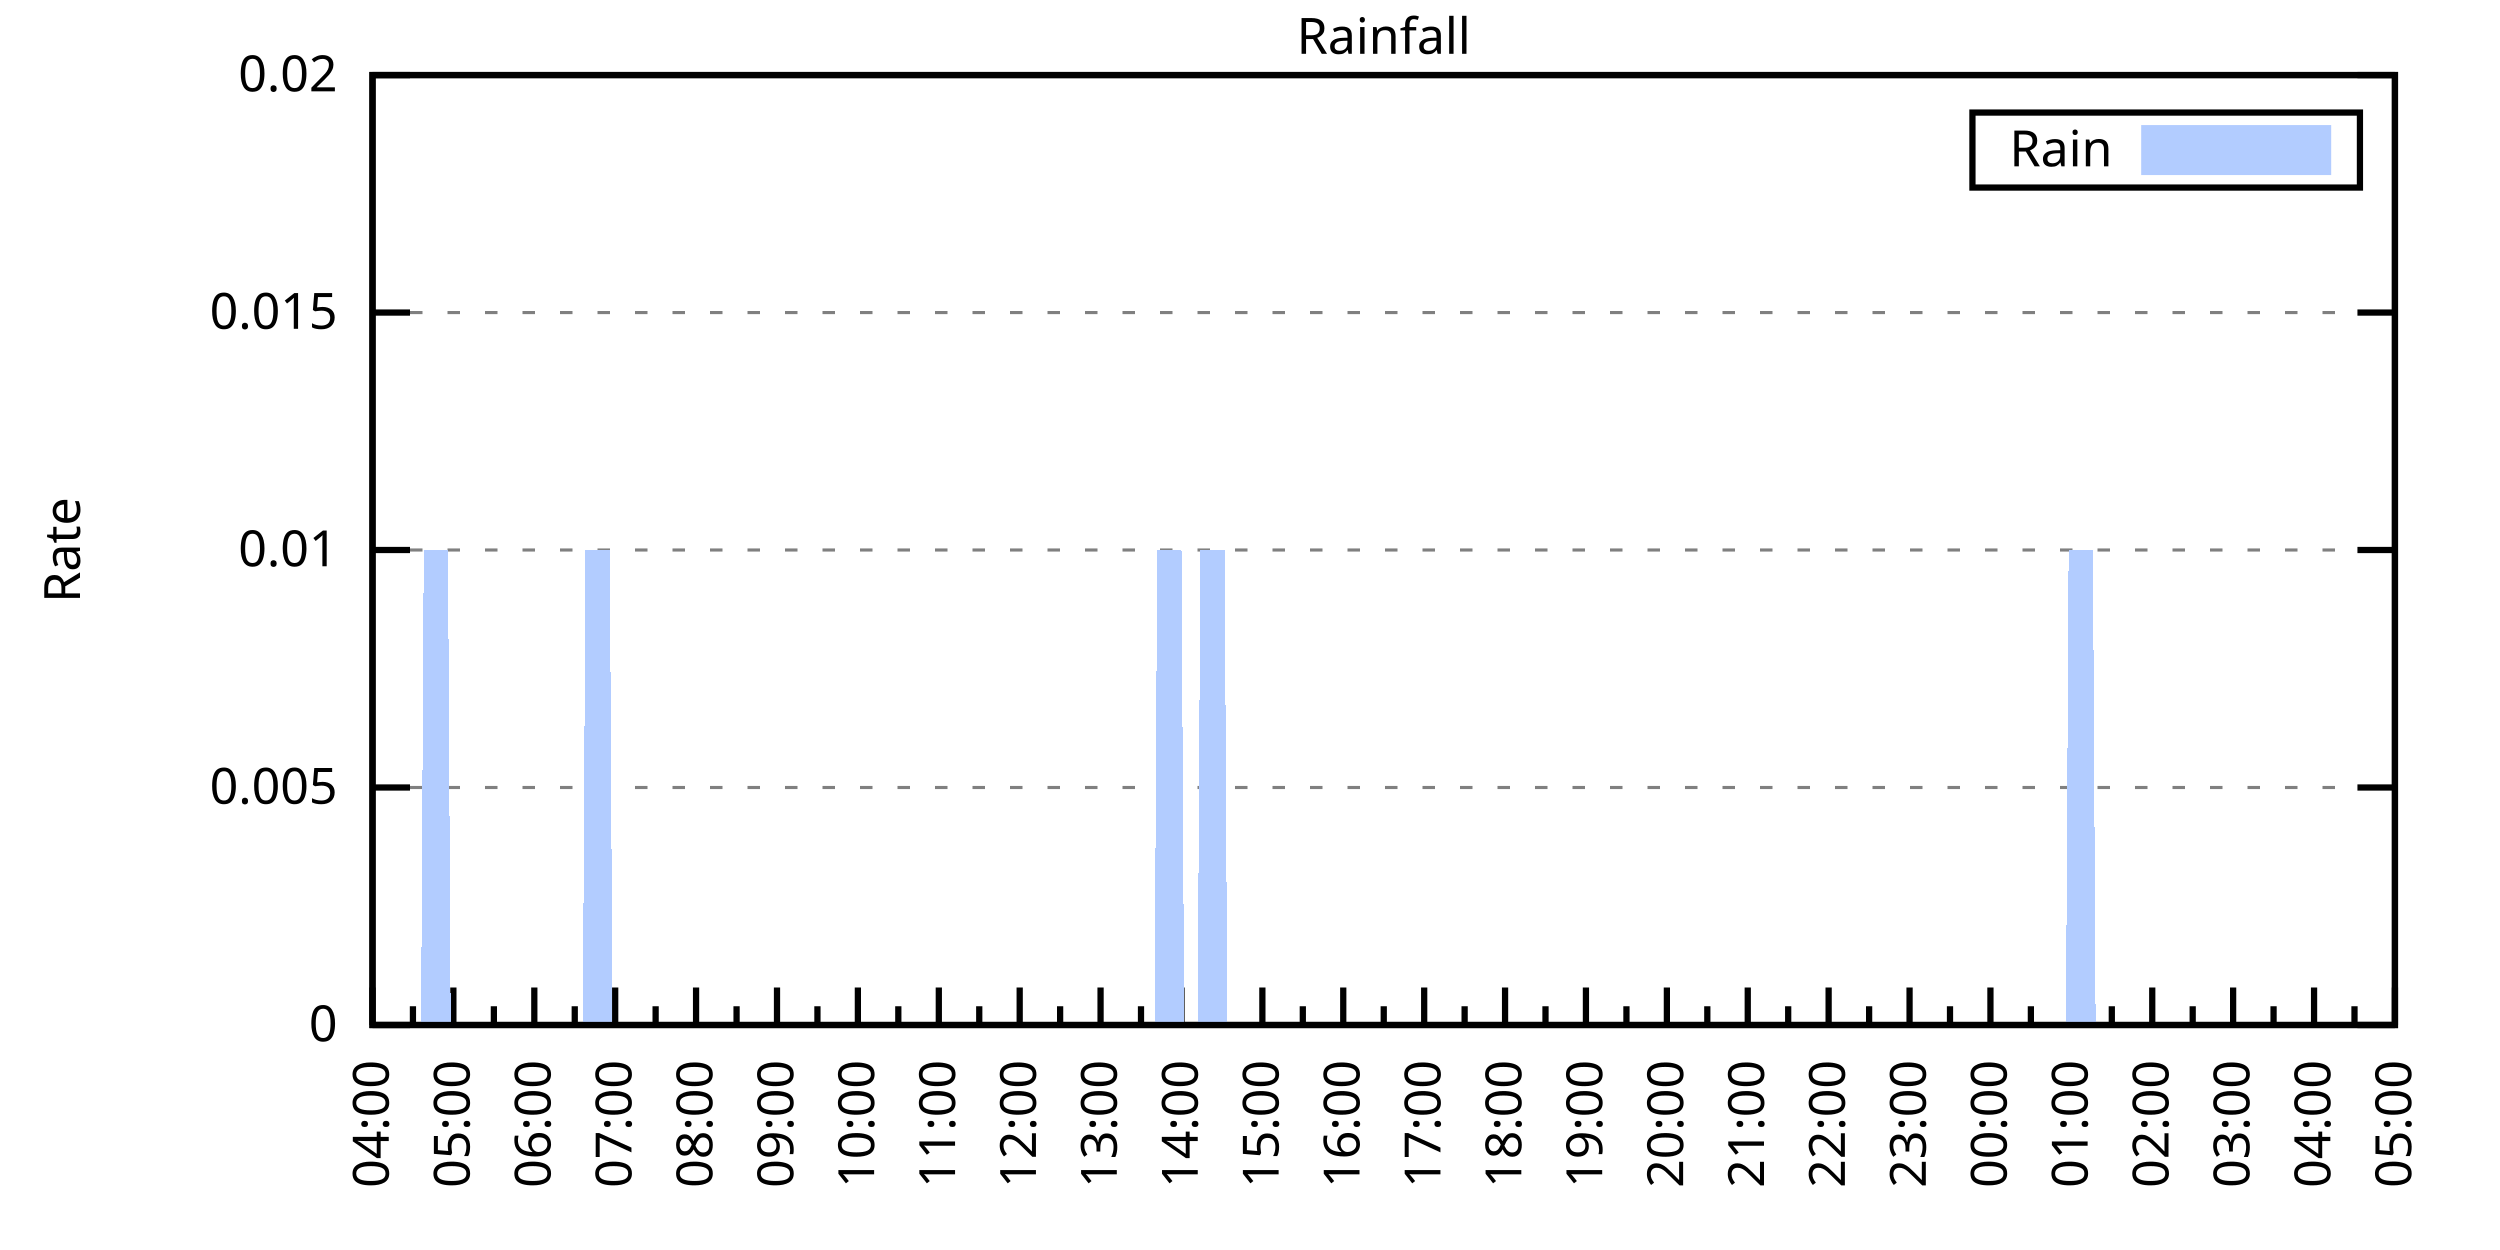
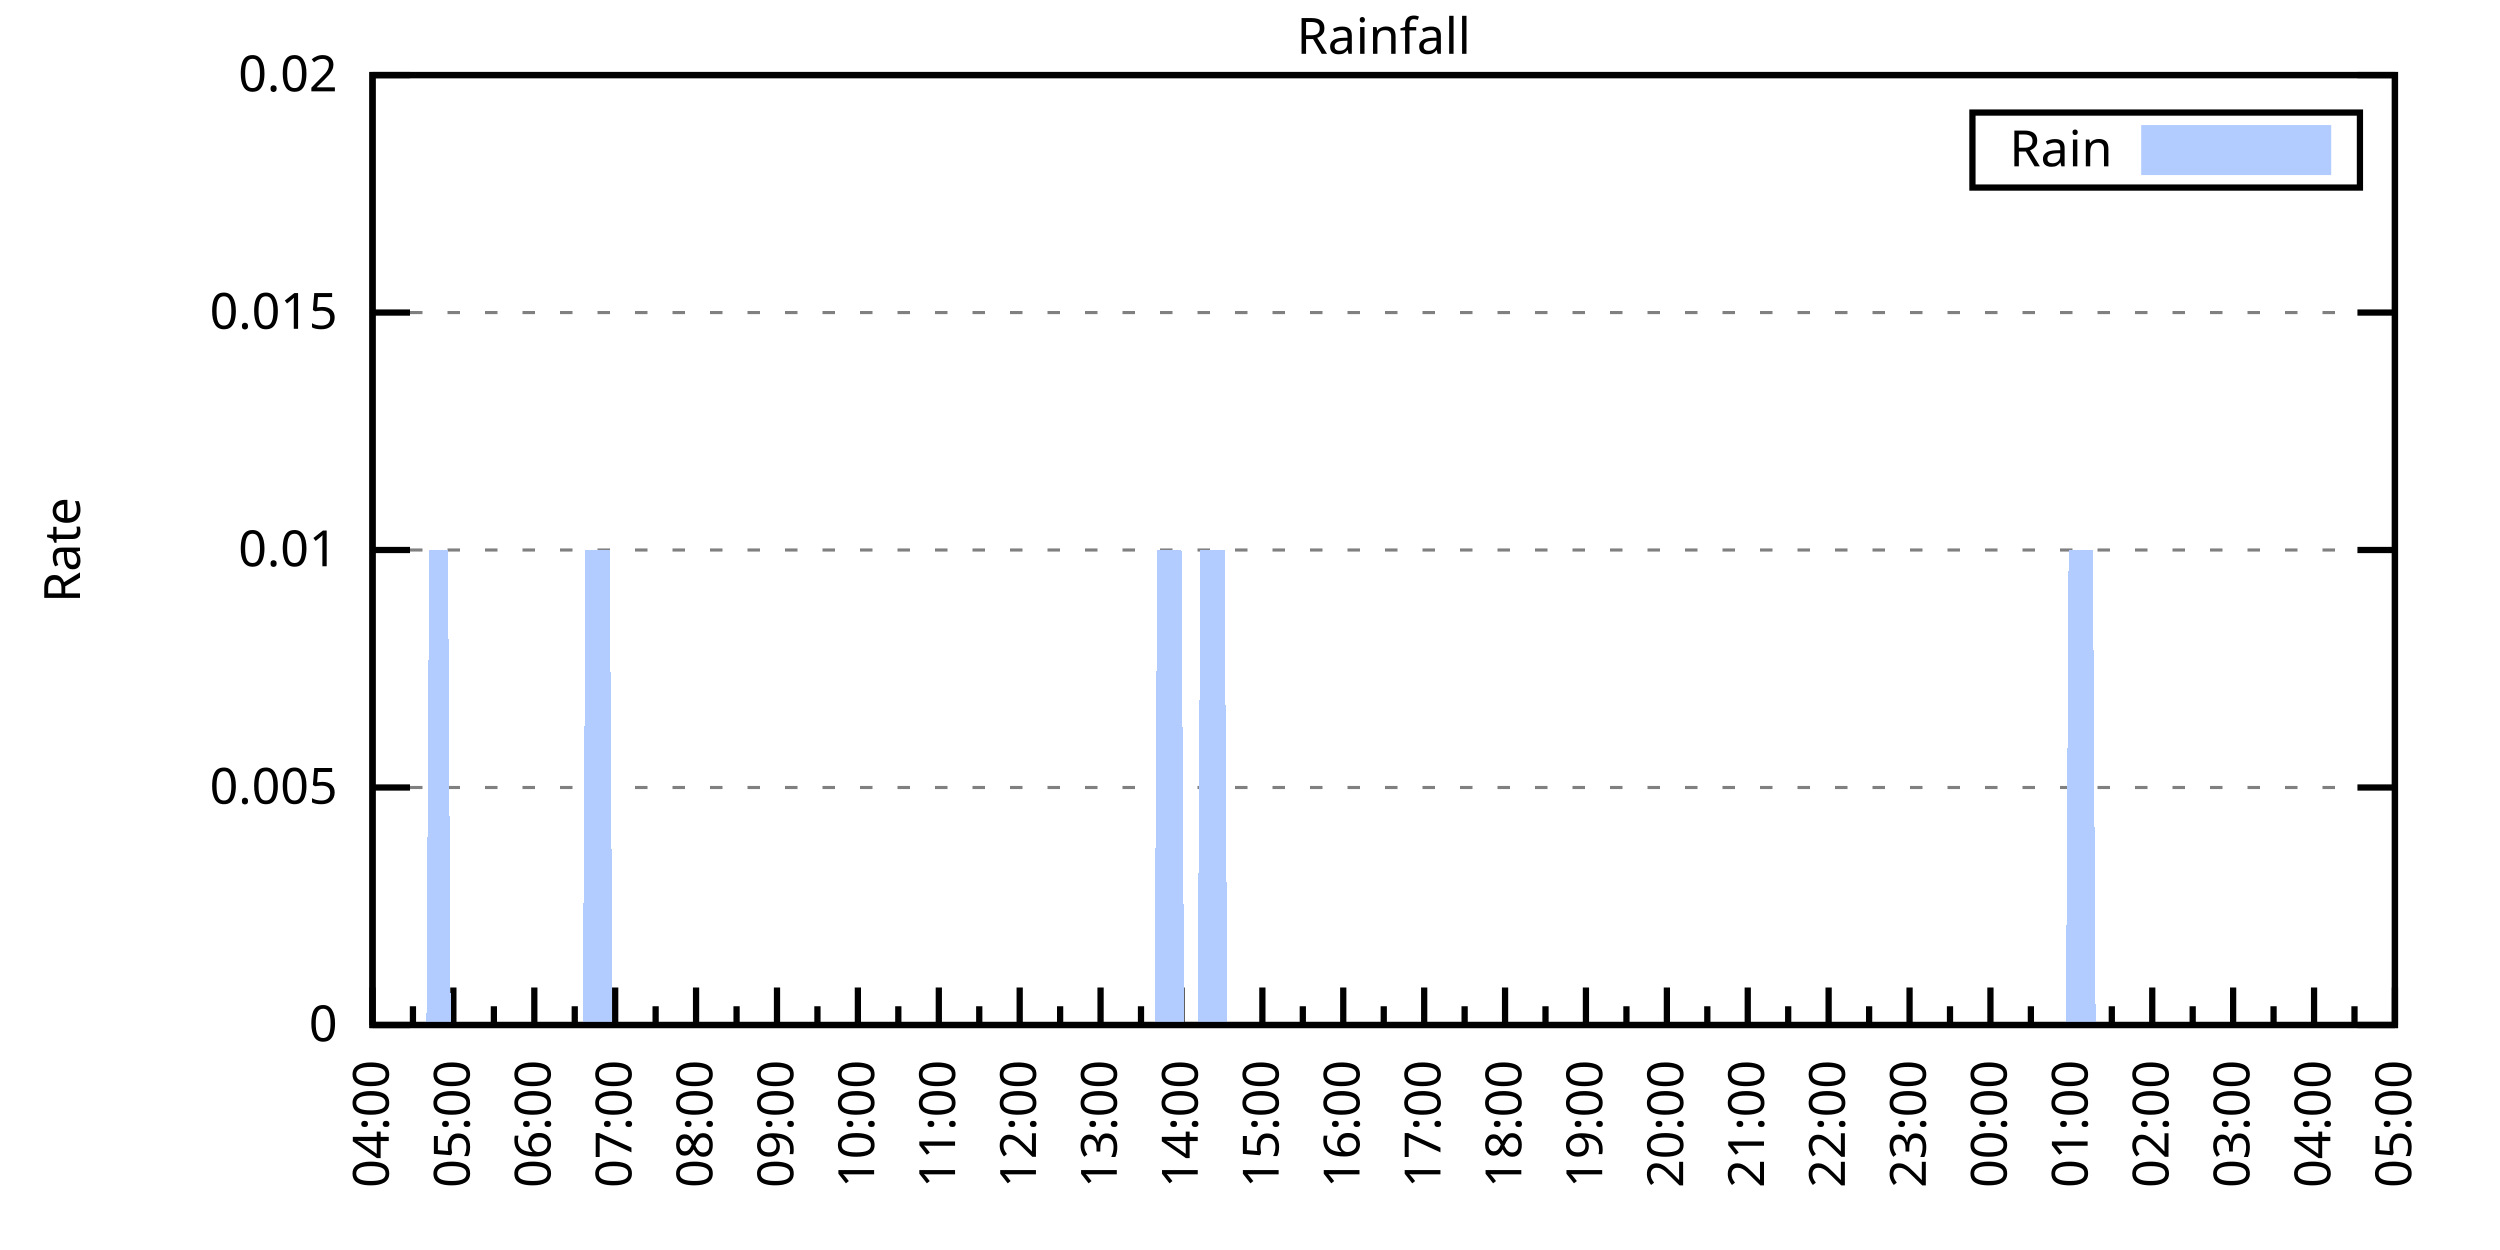
<svg xmlns="http://www.w3.org/2000/svg" xmlns:xlink="http://www.w3.org/1999/xlink" width="400" height="200" viewBox="0 0 400 200">
  <g id="gnuplot_canvas">
    <rect x="0" y="0" width="400" height="200" fill="none" />
    <defs>
      <circle id="gpDot" r="0.5" stroke-width="0.5" stroke="currentColor" />
      <path id="gpPt0" stroke-width="0.333" stroke="currentColor" d="M-1,0 h2 M0,-1 v2" />
      <path id="gpPt1" stroke-width="0.333" stroke="currentColor" d="M-1,-1 L1,1 M1,-1 L-1,1" />
      <path id="gpPt2" stroke-width="0.333" stroke="currentColor" d="M-1,0 L1,0 M0,-1 L0,1 M-1,-1 L1,1 M-1,1 L1,-1" />
      <rect id="gpPt3" stroke-width="0.333" stroke="currentColor" x="-1" y="-1" width="2" height="2" />
      <rect id="gpPt4" stroke-width="0.333" stroke="currentColor" fill="currentColor" x="-1" y="-1" width="2" height="2" />
      <circle id="gpPt5" stroke-width="0.333" stroke="currentColor" cx="0" cy="0" r="1" />
      <use xlink:href="#gpPt5" id="gpPt6" fill="currentColor" stroke="none" />
      <path id="gpPt7" stroke-width="0.333" stroke="currentColor" d="M0,-1.33 L-1.33,0.67 L1.33,0.67 z" />
      <use xlink:href="#gpPt7" id="gpPt8" fill="currentColor" stroke="none" />
      <use xlink:href="#gpPt7" id="gpPt9" stroke="currentColor" transform="rotate(180)" />
      <use xlink:href="#gpPt9" id="gpPt10" fill="currentColor" stroke="none" />
      <use xlink:href="#gpPt3" id="gpPt11" stroke="currentColor" transform="rotate(45)" />
      <use xlink:href="#gpPt11" id="gpPt12" fill="currentColor" stroke="none" />
      <path id="gpPt13" stroke-width="0.333" stroke="currentColor" d="M0,1.330 L1.265,0.411 L0.782,-1.067 L-0.782,-1.076 L-1.265,0.411 z" />
      <use xlink:href="#gpPt13" id="gpPt14" fill="currentColor" stroke="none" />
      <filter id="textbox" filterUnits="objectBoundingBox" x="0" y="0" height="1" width="1">
        <feFlood flood-color="white" flood-opacity="1" result="bgnd" />
        <feComposite in="SourceGraphic" in2="bgnd" operator="atop" />
      </filter>
      <filter id="greybox" filterUnits="objectBoundingBox" x="0" y="0" height="1" width="1">
        <feFlood flood-color="lightgrey" flood-opacity="1" result="grey" />
        <feComposite in="SourceGraphic" in2="grey" operator="atop" />
      </filter>
    </defs>
    <g fill="none" color="white" stroke="currentColor" stroke-width="1.00" stroke-linecap="butt" stroke-linejoin="miter">
</g>
    <g fill="none" color="black" stroke="currentColor" stroke-width="1.00" stroke-linecap="butt" stroke-linejoin="miter">
      <g stroke="none" shape-rendering="crispEdges">
        <polygon fill="rgb(255, 255, 255)" points="59.60,164.00 383.18,164.00 383.18,12.02 59.60,12.02 " />
      </g>
    </g>
    <g fill="none" color="black" stroke="currentColor" stroke-width="1.00" stroke-linecap="butt" stroke-linejoin="miter">
</g>
    <g fill="none" color="black" stroke="black" stroke-width="0.50" stroke-linecap="butt" stroke-linejoin="miter">
</g>
    <g fill="none" color="gray" stroke="currentColor" stroke-width="0.50" stroke-linecap="butt" stroke-linejoin="miter">
      <path stroke="gray" stroke-dasharray="2,4" class="gridline" d="M59.60,164.00 L383.19,164.00  " />
    </g>
    <g fill="none" color="gray" stroke="gray" stroke-width="1.00" stroke-linecap="butt" stroke-linejoin="miter">
</g>
    <g fill="none" color="black" stroke="currentColor" stroke-width="1.00" stroke-linecap="butt" stroke-linejoin="miter">
      <path stroke="black" d="M59.60,164.00 L65.60,164.00 M383.19,164.00 L377.19,164.00  " />
      <g transform="translate(54.00,166.60)" stroke="none" fill="black" font-family="Sans" font-size="8.00" text-anchor="end">
        <text>
          <tspan font-family="Sans"> 0</tspan>
        </text>
      </g>
    </g>
    <g fill="none" color="black" stroke="currentColor" stroke-width="1.00" stroke-linecap="butt" stroke-linejoin="miter">
</g>
    <g fill="none" color="black" stroke="black" stroke-width="0.50" stroke-linecap="butt" stroke-linejoin="miter">
</g>
    <g fill="none" color="gray" stroke="currentColor" stroke-width="0.50" stroke-linecap="butt" stroke-linejoin="miter">
      <path stroke="gray" stroke-dasharray="2,4" class="gridline" d="M59.60,126.00 L383.19,126.00  " />
    </g>
    <g fill="none" color="gray" stroke="gray" stroke-width="1.00" stroke-linecap="butt" stroke-linejoin="miter">
</g>
    <g fill="none" color="black" stroke="currentColor" stroke-width="1.00" stroke-linecap="butt" stroke-linejoin="miter">
      <path stroke="black" d="M59.60,126.00 L65.60,126.00 M383.19,126.00 L377.19,126.00  " />
      <g transform="translate(54.00,128.60)" stroke="none" fill="black" font-family="Sans" font-size="8.00" text-anchor="end">
        <text>
          <tspan font-family="Sans"> 0.005</tspan>
        </text>
      </g>
    </g>
    <g fill="none" color="black" stroke="currentColor" stroke-width="1.00" stroke-linecap="butt" stroke-linejoin="miter">
</g>
    <g fill="none" color="black" stroke="black" stroke-width="0.50" stroke-linecap="butt" stroke-linejoin="miter">
</g>
    <g fill="none" color="gray" stroke="currentColor" stroke-width="0.50" stroke-linecap="butt" stroke-linejoin="miter">
      <path stroke="gray" stroke-dasharray="2,4" class="gridline" d="M59.60,88.00 L383.19,88.00  " />
    </g>
    <g fill="none" color="gray" stroke="gray" stroke-width="1.00" stroke-linecap="butt" stroke-linejoin="miter">
</g>
    <g fill="none" color="black" stroke="currentColor" stroke-width="1.00" stroke-linecap="butt" stroke-linejoin="miter">
      <path stroke="black" d="M59.60,88.00 L65.60,88.00 M383.19,88.00 L377.19,88.00  " />
      <g transform="translate(54.00,90.60)" stroke="none" fill="black" font-family="Sans" font-size="8.00" text-anchor="end">
        <text>
          <tspan font-family="Sans"> 0.01</tspan>
        </text>
      </g>
    </g>
    <g fill="none" color="black" stroke="currentColor" stroke-width="1.00" stroke-linecap="butt" stroke-linejoin="miter">
</g>
    <g fill="none" color="black" stroke="black" stroke-width="0.50" stroke-linecap="butt" stroke-linejoin="miter">
</g>
    <g fill="none" color="gray" stroke="currentColor" stroke-width="0.50" stroke-linecap="butt" stroke-linejoin="miter">
      <path stroke="gray" stroke-dasharray="2,4" class="gridline" d="M59.60,50.01 L383.19,50.01  " />
    </g>
    <g fill="none" color="gray" stroke="gray" stroke-width="1.00" stroke-linecap="butt" stroke-linejoin="miter">
</g>
    <g fill="none" color="black" stroke="currentColor" stroke-width="1.00" stroke-linecap="butt" stroke-linejoin="miter">
      <path stroke="black" d="M59.60,50.01 L65.60,50.01 M383.19,50.01 L377.19,50.01  " />
      <g transform="translate(54.00,52.61)" stroke="none" fill="black" font-family="Sans" font-size="8.00" text-anchor="end">
        <text>
          <tspan font-family="Sans"> 0.015</tspan>
        </text>
      </g>
    </g>
    <g fill="none" color="black" stroke="currentColor" stroke-width="1.00" stroke-linecap="butt" stroke-linejoin="miter">
</g>
    <g fill="none" color="black" stroke="black" stroke-width="0.50" stroke-linecap="butt" stroke-linejoin="miter">
</g>
    <g fill="none" color="gray" stroke="currentColor" stroke-width="0.50" stroke-linecap="butt" stroke-linejoin="miter">
      <path stroke="gray" stroke-dasharray="2,4" class="gridline" d="M59.60,12.01 L383.19,12.01  " />
    </g>
    <g fill="none" color="gray" stroke="gray" stroke-width="1.00" stroke-linecap="butt" stroke-linejoin="miter">
</g>
    <g fill="none" color="black" stroke="currentColor" stroke-width="1.00" stroke-linecap="butt" stroke-linejoin="miter">
      <path stroke="black" d="M59.60,12.01 L65.60,12.01 M383.19,12.01 L377.19,12.01  " />
      <g transform="translate(54.00,14.61)" stroke="none" fill="black" font-family="Sans" font-size="8.00" text-anchor="end">
        <text>
          <tspan font-family="Sans"> 0.02</tspan>
        </text>
      </g>
    </g>
    <g fill="none" color="black" stroke="currentColor" stroke-width="1.00" stroke-linecap="butt" stroke-linejoin="miter">
      <path stroke="black" d="M59.60,164.00 L59.60,158.00  " />
      <g transform="translate(62.20,169.60) rotate(270)" stroke="none" fill="black" font-family="Sans" font-size="8.00" text-anchor="end">
        <text>
          <tspan font-family="Sans">04:00</tspan>
        </text>
      </g>
    </g>
    <g fill="none" color="black" stroke="currentColor" stroke-width="1.00" stroke-linecap="butt" stroke-linejoin="miter">
      <path stroke="black" d="M66.07,164.00 L66.07,161.00 M72.54,164.00 L72.54,158.00  " />
      <g transform="translate(75.14,169.60) rotate(270)" stroke="none" fill="black" font-family="Sans" font-size="8.00" text-anchor="end">
        <text>
          <tspan font-family="Sans">05:00</tspan>
        </text>
      </g>
    </g>
    <g fill="none" color="black" stroke="currentColor" stroke-width="1.00" stroke-linecap="butt" stroke-linejoin="miter">
      <path stroke="black" d="M79.02,164.00 L79.02,161.00 M85.49,164.00 L85.49,158.00  " />
      <g transform="translate(88.09,169.60) rotate(270)" stroke="none" fill="black" font-family="Sans" font-size="8.00" text-anchor="end">
        <text>
          <tspan font-family="Sans">06:00</tspan>
        </text>
      </g>
    </g>
    <g fill="none" color="black" stroke="currentColor" stroke-width="1.00" stroke-linecap="butt" stroke-linejoin="miter">
      <path stroke="black" d="M91.96,164.00 L91.96,161.00 M98.43,164.00 L98.43,158.00  " />
      <g transform="translate(101.03,169.60) rotate(270)" stroke="none" fill="black" font-family="Sans" font-size="8.00" text-anchor="end">
        <text>
          <tspan font-family="Sans">07:00</tspan>
        </text>
      </g>
    </g>
    <g fill="none" color="black" stroke="currentColor" stroke-width="1.00" stroke-linecap="butt" stroke-linejoin="miter">
      <path stroke="black" d="M104.90,164.00 L104.90,161.00 M111.37,164.00 L111.37,158.00  " />
      <g transform="translate(113.97,169.60) rotate(270)" stroke="none" fill="black" font-family="Sans" font-size="8.00" text-anchor="end">
        <text>
          <tspan font-family="Sans">08:00</tspan>
        </text>
      </g>
    </g>
    <g fill="none" color="black" stroke="currentColor" stroke-width="1.00" stroke-linecap="butt" stroke-linejoin="miter">
      <path stroke="black" d="M117.85,164.00 L117.85,161.00 M124.32,164.00 L124.32,158.00  " />
      <g transform="translate(126.92,169.60) rotate(270)" stroke="none" fill="black" font-family="Sans" font-size="8.00" text-anchor="end">
        <text>
          <tspan font-family="Sans">09:00</tspan>
        </text>
      </g>
    </g>
    <g fill="none" color="black" stroke="currentColor" stroke-width="1.00" stroke-linecap="butt" stroke-linejoin="miter">
      <path stroke="black" d="M130.79,164.00 L130.79,161.00 M137.26,164.00 L137.26,158.00  " />
      <g transform="translate(139.86,169.60) rotate(270)" stroke="none" fill="black" font-family="Sans" font-size="8.00" text-anchor="end">
        <text>
          <tspan font-family="Sans">10:00</tspan>
        </text>
      </g>
    </g>
    <g fill="none" color="black" stroke="currentColor" stroke-width="1.00" stroke-linecap="butt" stroke-linejoin="miter">
      <path stroke="black" d="M143.73,164.00 L143.73,161.00 M150.21,164.00 L150.21,158.00  " />
      <g transform="translate(152.81,169.60) rotate(270)" stroke="none" fill="black" font-family="Sans" font-size="8.00" text-anchor="end">
        <text>
          <tspan font-family="Sans">11:00</tspan>
        </text>
      </g>
    </g>
    <g fill="none" color="black" stroke="currentColor" stroke-width="1.00" stroke-linecap="butt" stroke-linejoin="miter">
      <path stroke="black" d="M156.68,164.00 L156.68,161.00 M163.15,164.00 L163.15,158.00  " />
      <g transform="translate(165.75,169.60) rotate(270)" stroke="none" fill="black" font-family="Sans" font-size="8.00" text-anchor="end">
        <text>
          <tspan font-family="Sans">12:00</tspan>
        </text>
      </g>
    </g>
    <g fill="none" color="black" stroke="currentColor" stroke-width="1.00" stroke-linecap="butt" stroke-linejoin="miter">
      <path stroke="black" d="M169.62,164.00 L169.62,161.00 M176.09,164.00 L176.09,158.00  " />
      <g transform="translate(178.69,169.60) rotate(270)" stroke="none" fill="black" font-family="Sans" font-size="8.00" text-anchor="end">
        <text>
          <tspan font-family="Sans">13:00</tspan>
        </text>
      </g>
    </g>
    <g fill="none" color="black" stroke="currentColor" stroke-width="1.00" stroke-linecap="butt" stroke-linejoin="miter">
      <path stroke="black" d="M182.56,164.00 L182.56,161.00 M189.04,164.00 L189.04,158.00  " />
      <g transform="translate(191.64,169.60) rotate(270)" stroke="none" fill="black" font-family="Sans" font-size="8.00" text-anchor="end">
        <text>
          <tspan font-family="Sans">14:00</tspan>
        </text>
      </g>
    </g>
    <g fill="none" color="black" stroke="currentColor" stroke-width="1.00" stroke-linecap="butt" stroke-linejoin="miter">
      <path stroke="black" d="M195.51,164.00 L195.51,161.00 M201.98,164.00 L201.98,158.00  " />
      <g transform="translate(204.58,169.60) rotate(270)" stroke="none" fill="black" font-family="Sans" font-size="8.00" text-anchor="end">
        <text>
          <tspan font-family="Sans">15:00</tspan>
        </text>
      </g>
    </g>
    <g fill="none" color="black" stroke="currentColor" stroke-width="1.00" stroke-linecap="butt" stroke-linejoin="miter">
      <path stroke="black" d="M208.45,164.00 L208.45,161.00 M214.92,164.00 L214.92,158.00  " />
      <g transform="translate(217.52,169.60) rotate(270)" stroke="none" fill="black" font-family="Sans" font-size="8.00" text-anchor="end">
        <text>
          <tspan font-family="Sans">16:00</tspan>
        </text>
      </g>
    </g>
    <g fill="none" color="black" stroke="currentColor" stroke-width="1.00" stroke-linecap="butt" stroke-linejoin="miter">
      <path stroke="black" d="M221.40,164.00 L221.40,161.00 M227.87,164.00 L227.87,158.00  " />
      <g transform="translate(230.47,169.60) rotate(270)" stroke="none" fill="black" font-family="Sans" font-size="8.00" text-anchor="end">
        <text>
          <tspan font-family="Sans">17:00</tspan>
        </text>
      </g>
    </g>
    <g fill="none" color="black" stroke="currentColor" stroke-width="1.00" stroke-linecap="butt" stroke-linejoin="miter">
      <path stroke="black" d="M234.34,164.00 L234.34,161.00 M240.81,164.00 L240.81,158.00  " />
      <g transform="translate(243.41,169.60) rotate(270)" stroke="none" fill="black" font-family="Sans" font-size="8.00" text-anchor="end">
        <text>
          <tspan font-family="Sans">18:00</tspan>
        </text>
      </g>
    </g>
    <g fill="none" color="black" stroke="currentColor" stroke-width="1.00" stroke-linecap="butt" stroke-linejoin="miter">
      <path stroke="black" d="M247.28,164.00 L247.28,161.00 M253.75,164.00 L253.75,158.00  " />
      <g transform="translate(256.35,169.60) rotate(270)" stroke="none" fill="black" font-family="Sans" font-size="8.00" text-anchor="end">
        <text>
          <tspan font-family="Sans">19:00</tspan>
        </text>
      </g>
    </g>
    <g fill="none" color="black" stroke="currentColor" stroke-width="1.00" stroke-linecap="butt" stroke-linejoin="miter">
      <path stroke="black" d="M260.23,164.00 L260.23,161.00 M266.70,164.00 L266.70,158.00  " />
      <g transform="translate(269.30,169.60) rotate(270)" stroke="none" fill="black" font-family="Sans" font-size="8.00" text-anchor="end">
        <text>
          <tspan font-family="Sans">20:00</tspan>
        </text>
      </g>
    </g>
    <g fill="none" color="black" stroke="currentColor" stroke-width="1.00" stroke-linecap="butt" stroke-linejoin="miter">
      <path stroke="black" d="M273.17,164.00 L273.17,161.00 M279.64,164.00 L279.64,158.00  " />
      <g transform="translate(282.24,169.60) rotate(270)" stroke="none" fill="black" font-family="Sans" font-size="8.00" text-anchor="end">
        <text>
          <tspan font-family="Sans">21:00</tspan>
        </text>
      </g>
    </g>
    <g fill="none" color="black" stroke="currentColor" stroke-width="1.00" stroke-linecap="butt" stroke-linejoin="miter">
      <path stroke="black" d="M286.11,164.00 L286.11,161.00 M292.58,164.00 L292.58,158.00  " />
      <g transform="translate(295.18,169.60) rotate(270)" stroke="none" fill="black" font-family="Sans" font-size="8.00" text-anchor="end">
        <text>
          <tspan font-family="Sans">22:00</tspan>
        </text>
      </g>
    </g>
    <g fill="none" color="black" stroke="currentColor" stroke-width="1.00" stroke-linecap="butt" stroke-linejoin="miter">
      <path stroke="black" d="M299.06,164.00 L299.06,161.00 M305.53,164.00 L305.53,158.00  " />
      <g transform="translate(308.13,169.60) rotate(270)" stroke="none" fill="black" font-family="Sans" font-size="8.00" text-anchor="end">
        <text>
          <tspan font-family="Sans">23:00</tspan>
        </text>
      </g>
    </g>
    <g fill="none" color="black" stroke="currentColor" stroke-width="1.00" stroke-linecap="butt" stroke-linejoin="miter">
      <path stroke="black" d="M312.00,164.00 L312.00,161.00 M318.47,164.00 L318.47,158.00  " />
      <g transform="translate(321.07,169.60) rotate(270)" stroke="none" fill="black" font-family="Sans" font-size="8.00" text-anchor="end">
        <text>
          <tspan font-family="Sans">00:00</tspan>
        </text>
      </g>
    </g>
    <g fill="none" color="black" stroke="currentColor" stroke-width="1.00" stroke-linecap="butt" stroke-linejoin="miter">
      <path stroke="black" d="M324.94,164.00 L324.94,161.00 M331.42,164.00 L331.42,158.00  " />
      <g transform="translate(334.02,169.60) rotate(270)" stroke="none" fill="black" font-family="Sans" font-size="8.00" text-anchor="end">
        <text>
          <tspan font-family="Sans">01:00</tspan>
        </text>
      </g>
    </g>
    <g fill="none" color="black" stroke="currentColor" stroke-width="1.00" stroke-linecap="butt" stroke-linejoin="miter">
      <path stroke="black" d="M337.89,164.00 L337.89,161.00 M344.36,164.00 L344.36,158.00  " />
      <g transform="translate(346.96,169.60) rotate(270)" stroke="none" fill="black" font-family="Sans" font-size="8.00" text-anchor="end">
        <text>
          <tspan font-family="Sans">02:00</tspan>
        </text>
      </g>
    </g>
    <g fill="none" color="black" stroke="currentColor" stroke-width="1.00" stroke-linecap="butt" stroke-linejoin="miter">
      <path stroke="black" d="M350.83,164.00 L350.83,161.00 M357.30,164.00 L357.30,158.00  " />
      <g transform="translate(359.90,169.60) rotate(270)" stroke="none" fill="black" font-family="Sans" font-size="8.00" text-anchor="end">
        <text>
          <tspan font-family="Sans">03:00</tspan>
        </text>
      </g>
    </g>
    <g fill="none" color="black" stroke="currentColor" stroke-width="1.00" stroke-linecap="butt" stroke-linejoin="miter">
      <path stroke="black" d="M363.77,164.00 L363.77,161.00 M370.25,164.00 L370.25,158.00  " />
      <g transform="translate(372.85,169.60) rotate(270)" stroke="none" fill="black" font-family="Sans" font-size="8.00" text-anchor="end">
        <text>
          <tspan font-family="Sans">04:00</tspan>
        </text>
      </g>
    </g>
    <g fill="none" color="black" stroke="currentColor" stroke-width="1.00" stroke-linecap="butt" stroke-linejoin="miter">
      <path stroke="black" d="M376.72,164.00 L376.72,161.00 M383.19,164.00 L383.19,158.00  " />
      <g transform="translate(385.79,169.60) rotate(270)" stroke="none" fill="black" font-family="Sans" font-size="8.00" text-anchor="end">
        <text>
          <tspan font-family="Sans">05:00</tspan>
        </text>
      </g>
    </g>
    <g fill="none" color="black" stroke="currentColor" stroke-width="1.00" stroke-linecap="butt" stroke-linejoin="miter">
</g>
    <g fill="none" color="black" stroke="currentColor" stroke-width="1.00" stroke-linecap="butt" stroke-linejoin="miter">
      <path stroke="black" d="M59.60,12.01 L59.60,164.00 L383.19,164.00 L383.19,12.01 L59.60,12.01 Z  " />
    </g>
    <g fill="none" color="black" stroke="currentColor" stroke-width="1.00" stroke-linecap="butt" stroke-linejoin="miter">
      <g transform="translate(12.80,88.01) rotate(270)" stroke="none" fill="black" font-family="Sans" font-size="8.00" text-anchor="middle">
        <text>
          <tspan font-family="Sans">Rate</tspan>
        </text>
      </g>
    </g>
    <g fill="none" color="black" stroke="currentColor" stroke-width="1.00" stroke-linecap="butt" stroke-linejoin="miter">
</g>
    <g fill="none" color="black" stroke="currentColor" stroke-width="1.00" stroke-linecap="butt" stroke-linejoin="miter">
      <path stroke="black" d="M315.59,30.01 L315.59,18.01 L377.59,18.01 L377.59,30.01 L315.59,30.01 Z  " />
    </g>
    <g id="Rainfall_plot_1">
      <g fill="none" color="white" stroke="black" stroke-width="2.00" stroke-linecap="butt" stroke-linejoin="miter">
</g>
      <g fill="none" color="black" stroke="currentColor" stroke-width="2.00" stroke-linecap="butt" stroke-linejoin="miter">
        <g transform="translate(337.99,26.61)" stroke="none" fill="black" font-family="Sans" font-size="8.00" text-anchor="end">
          <text>
            <tspan font-family="Sans">Rain</tspan>
          </text>
        </g>
      </g>
      <g fill="none" color="black" stroke="currentColor" stroke-width="2.00" stroke-linecap="butt" stroke-linejoin="miter">
        <g stroke="none" shape-rendering="crispEdges">
          <polygon fill="rgb(178, 204, 255)" points="343.59,27.01 371.99,27.01 371.99,21.01 343.59,21.01 " />
        </g>
        <path stroke="rgb(178, 204, 255)" d="M343.59,27.01 L371.99,27.01 L371.99,21.01 L343.59,21.01 L343.59,27.01 Z  " />
      </g>
      <g fill="none" color="black" stroke="currentColor" stroke-width="2.00" stroke-linecap="butt" stroke-linejoin="miter">
        <g stroke="none" shape-rendering="crispEdges">
-           <polygon fill="rgb(178, 204, 255)" points="62.19,164.00 62.62,164.00 63.05,164.00 63.48,164.00 63.91,164.00 64.35,164.00 64.78,164.00 65.21,164.00 65.64,164.00 66.07,164.00 66.50,164.00 66.93,164.00 67.37,164.00 67.80,88.00 68.23,88.00 68.66,88.00 69.09,88.00 69.52,88.00 69.95,88.00 70.39,88.00 70.82,88.00 71.25,88.00 71.68,88.00 72.11,164.00 72.54,164.00 72.98,164.00 73.41,164.00 73.84,164.00 74.27,164.00 74.70,164.00 75.13,164.00 75.56,164.00 76.00,164.00 76.43,164.00 76.86,164.00 77.29,164.00 77.72,164.00 78.15,164.00 78.58,164.00 79.02,164.00 79.45,164.00 79.88,164.00 80.31,164.00 80.74,164.00 81.17,164.00 81.60,164.00 82.04,164.00 82.47,164.00 82.90,164.00 83.33,164.00 83.76,164.00 84.19,164.00 84.62,164.00 85.06,164.00 85.49,164.00 85.92,164.00 86.35,164.00 86.78,164.00 87.21,164.00 87.64,164.00 88.08,164.00 88.51,164.00 88.94,164.00 89.37,164.00 89.80,164.00 90.23,164.00 90.66,164.00 91.10,164.00 91.53,164.00 91.96,164.00 92.39,164.00 92.82,164.00 93.25,164.00 93.68,88.00 94.12,88.00 94.55,88.00 94.98,88.00 95.41,88.00 95.84,88.00 96.27,88.00 96.70,88.00 97.14,88.00 97.57,88.00 98.00,164.00 98.43,164.00 98.86,164.00 99.29,164.00 99.73,164.00 100.16,164.00 100.59,164.00 101.02,164.00 101.45,164.00 101.88,164.00 102.31,164.00 102.75,164.00 103.18,164.00 103.61,164.00 104.04,164.00 104.47,164.00 104.90,164.00 105.33,164.00 105.77,164.00 106.20,164.00 106.63,164.00 107.06,164.00 107.49,164.00 107.92,164.00 108.35,164.00 108.79,164.00 109.22,164.00 109.65,164.00 110.08,164.00 110.51,164.00 110.94,164.00 111.37,164.00 111.81,164.00 112.24,164.00 112.67,164.00 113.10,164.00 113.53,164.00 113.96,164.00 114.39,164.00 114.83,164.00 115.26,164.00 115.69,164.00 116.12,164.00 116.55,164.00 116.98,164.00 117.41,164.00 117.85,164.00 118.28,164.00 118.71,164.00 119.14,164.00 119.57,164.00 120.00,164.00 120.43,164.00 120.87,164.00 121.30,164.00 121.73,164.00 122.16,164.00 122.59,164.00 123.02,164.00 123.46,164.00 123.89,164.00 124.32,164.00 124.75,164.00 125.18,164.00 125.61,164.00 126.04,164.00 126.48,164.00 126.91,164.00 127.34,164.00 127.77,164.00 128.20,164.00 128.63,164.00 129.06,164.00 129.50,164.00 129.93,164.00 130.36,164.00 130.79,164.00 131.22,164.00 131.65,164.00 132.08,164.00 132.52,164.00 132.95,164.00 133.38,164.00 133.81,164.00 134.24,164.00 134.67,164.00 135.10,164.00 135.54,164.00 135.97,164.00 136.40,164.00 136.83,164.00 137.26,164.00 137.69,164.00 138.12,164.00 138.56,164.00 138.99,164.00 139.42,164.00 139.85,164.00 140.28,164.00 140.71,164.00 141.14,164.00 141.58,164.00 142.01,164.00 142.44,164.00 142.87,164.00 143.30,164.00 143.73,164.00 144.16,164.00 144.60,164.00 145.03,164.00 145.46,164.00 145.89,164.00 146.32,164.00 146.75,164.00 147.19,164.00 147.62,164.00 148.05,164.00 148.48,164.00 148.91,164.00 149.34,164.00 149.77,164.00 150.21,164.00 150.64,164.00 151.07,164.00 151.50,164.00 151.93,164.00 152.36,164.00 152.79,164.00 153.23,164.00 153.66,164.00 154.09,164.00 154.52,164.00 154.95,164.00 155.38,164.00 155.81,164.00 156.25,164.00 156.68,164.00 157.11,164.00 157.54,164.00 157.97,164.00 158.40,164.00 158.83,164.00 159.27,164.00 159.70,164.00 160.13,164.00 160.56,164.00 160.99,164.00 161.42,164.00 161.85,164.00 162.29,164.00 162.72,164.00 163.15,164.00 163.58,164.00 164.01,164.00 164.44,164.00 164.87,164.00 165.31,164.00 165.74,164.00 166.17,164.00 166.60,164.00 167.03,164.00 167.46,164.00 167.89,164.00 168.33,164.00 168.76,164.00 169.19,164.00 169.62,164.00 170.05,164.00 170.48,164.00 170.91,164.00 171.35,164.00 171.78,164.00 172.21,164.00 172.64,164.00 173.07,164.00 173.50,164.00 173.94,164.00 174.37,164.00 174.80,164.00 175.23,164.00 175.66,164.00 176.09,164.00 176.52,164.00 176.96,164.00 177.39,164.00 177.82,164.00 178.25,164.00 178.68,164.00 179.11,164.00 179.54,164.00 179.98,164.00 180.41,164.00 180.84,164.00 181.27,164.00 181.70,164.00 182.13,164.00 182.56,164.00 183.00,164.00 183.43,164.00 183.86,164.00 184.29,164.00 184.72,164.00 185.15,88.00 185.58,88.00 186.02,88.00 186.45,88.00 186.88,88.00 187.31,88.00 187.74,88.00 188.17,88.00 188.60,88.00 189.04,88.00 189.47,164.00 189.90,164.00 190.33,164.00 190.76,164.00 191.19,164.00 191.62,164.00 192.06,88.00 192.49,88.00 192.92,88.00 193.35,88.00 193.78,88.00 194.21,88.00 194.64,88.00 195.08,88.00 195.51,88.00 195.94,88.00 196.37,164.00 196.80,164.00 197.23,164.00 197.67,164.00 198.10,164.00 198.53,164.00 198.96,164.00 199.39,164.00 199.82,164.00 200.25,164.00 200.69,164.00 201.12,164.00 201.55,164.00 201.98,164.00 202.41,164.00 202.84,164.00 203.27,164.00 203.71,164.00 204.14,164.00 204.57,164.00 205.00,164.00 205.43,164.00 205.86,164.00 206.29,164.00 206.73,164.00 207.16,164.00 207.59,164.00 208.02,164.00 208.45,164.00 208.88,164.00 209.31,164.00 209.75,164.00 210.18,164.00 210.61,164.00 211.04,164.00 211.47,164.00 211.90,164.00 212.33,164.00 212.77,164.00 213.20,164.00 213.63,164.00 214.06,164.00 214.49,164.00 214.92,164.00 215.35,164.00 215.79,164.00 216.22,164.00 216.65,164.00 217.08,164.00 217.51,164.00 217.94,164.00 218.37,164.00 218.81,164.00 219.24,164.00 219.67,164.00 220.10,164.00 220.53,164.00 220.96,164.00 221.40,164.00 221.83,164.00 222.26,164.00 222.69,164.00 223.12,164.00 223.55,164.00 223.98,164.00 224.42,164.00 224.85,164.00 225.28,164.00 225.71,164.00 226.14,164.00 226.57,164.00 227.00,164.00 227.44,164.00 227.87,164.00 228.30,164.00 228.73,164.00 229.16,164.00 229.59,164.00 230.02,164.00 230.46,164.00 230.89,164.00 231.32,164.00 231.75,164.00 232.18,164.00 232.61,164.00 233.04,164.00 233.48,164.00 233.91,164.00 234.34,164.00 234.77,164.00 235.20,164.00 235.63,164.00 236.06,164.00 236.50,164.00 236.93,164.00 237.36,164.00 237.79,164.00 238.22,164.00 238.65,164.00 239.08,164.00 239.52,164.00 239.95,164.00 240.38,164.00 240.81,164.00 241.24,164.00 241.67,164.00 242.10,164.00 242.54,164.00 242.97,164.00 243.40,164.00 243.83,164.00 244.26,164.00 244.69,164.00 245.12,164.00 245.56,164.00 245.99,164.00 246.42,164.00 246.85,164.00 247.28,164.00 247.71,164.00 248.15,164.00 248.58,164.00 249.01,164.00 249.44,164.00 249.87,164.00 250.30,164.00 250.73,164.00 251.17,164.00 251.60,164.00 252.03,164.00 252.46,164.00 252.89,164.00 253.32,164.00 253.75,164.00 254.19,164.00 254.62,164.00 255.05,164.00 255.48,164.00 255.91,164.00 256.34,164.00 256.77,164.00 257.21,164.00 257.64,164.00 258.07,164.00 258.50,164.00 258.93,164.00 259.36,164.00 259.79,164.00 260.23,164.00 260.66,164.00 261.09,164.00 261.52,164.00 261.95,164.00 262.38,164.00 262.81,164.00 263.25,164.00 263.68,164.00 264.11,164.00 264.54,164.00 264.97,164.00 265.40,164.00 265.83,164.00 266.27,164.00 266.70,164.00 267.13,164.00 267.56,164.00 267.99,164.00 268.42,164.00 268.85,164.00 269.29,164.00 269.72,164.00 270.15,164.00 270.58,164.00 271.01,164.00 271.44,164.00 271.88,164.00 272.31,164.00 272.74,164.00 273.17,164.00 273.60,164.00 274.03,164.00 274.46,164.00 274.90,164.00 275.33,164.00 275.76,164.00 276.19,164.00 276.62,164.00 277.05,164.00 277.48,164.00 277.92,164.00 278.35,164.00 278.78,164.00 279.21,164.00 279.64,164.00 280.07,164.00 280.50,164.00 280.94,164.00 281.37,164.00 281.80,164.00 282.23,164.00 282.66,164.00 283.09,164.00 283.52,164.00 283.96,164.00 284.39,164.00 284.82,164.00 285.25,164.00 285.68,164.00 286.11,164.00 286.54,164.00 286.98,164.00 287.41,164.00 287.84,164.00 288.27,164.00 288.70,164.00 289.13,164.00 289.56,164.00 290.00,164.00 290.43,164.00 290.86,164.00 291.29,164.00 291.72,164.00 292.15,164.00 292.58,164.00 293.02,164.00 293.45,164.00 293.88,164.00 294.31,164.00 294.74,164.00 295.17,164.00 295.60,164.00 296.04,164.00 296.47,164.00 296.90,164.00 297.33,164.00 297.76,164.00 298.19,164.00 298.63,164.00 299.06,164.00 299.49,164.00 299.92,164.00 300.35,164.00 300.78,164.00 301.21,164.00 301.65,164.00 302.08,164.00 302.51,164.00 302.94,164.00 303.37,164.00 303.80,164.00 304.23,164.00 304.67,164.00 305.10,164.00 305.53,164.00 305.96,164.00 306.39,164.00 306.82,164.00 307.25,164.00 307.69,164.00 308.12,164.00 308.55,164.00 308.98,164.00 309.41,164.00 309.84,164.00 310.27,164.00 310.71,164.00 311.14,164.00 311.57,164.00 312.00,164.00 312.43,164.00 312.86,164.00 313.29,164.00 313.73,164.00 314.16,164.00 314.59,164.00 315.02,164.00 315.45,164.00 315.88,164.00 316.31,164.00 316.75,164.00 317.18,164.00 317.61,164.00 318.04,164.00 318.47,164.00 318.90,164.00 319.33,164.00 319.77,164.00 320.20,164.00 320.63,164.00 321.06,164.00 321.49,164.00 321.92,164.00 322.36,164.00 322.79,164.00 323.22,164.00 323.65,164.00 324.08,164.00 324.51,164.00 324.94,164.00 325.38,164.00 325.81,164.00 326.24,164.00 326.67,164.00 327.10,164.00 327.53,164.00 327.96,164.00 328.40,164.00 328.83,164.00 329.26,164.00 329.69,164.00 330.12,164.00 330.55,164.00 330.98,88.00 331.42,88.00 331.85,88.00 332.28,88.00 332.71,88.00 333.14,88.00 333.57,88.00 334.00,88.00 334.44,88.00 334.87,88.00 335.30,164.00 335.73,164.00 336.16,164.00 336.59,164.00 337.02,164.00 337.46,164.00 337.89,164.00 338.32,164.00 338.75,164.00 339.18,164.00 339.61,164.00 340.04,164.00 340.48,164.00 340.91,164.00 341.34,164.00 341.77,164.00 342.20,164.00 342.63,164.00 343.06,164.00 343.50,164.00 343.93,164.00 344.36,164.00 344.79,164.00 345.22,164.00 345.65,164.00 346.09,164.00 346.52,164.00 346.95,164.00 347.38,164.00 347.81,164.00 348.24,164.00 348.67,164.00 349.11,164.00 349.54,164.00 349.97,164.00 350.40,164.00 350.83,164.00 351.26,164.00 351.69,164.00 352.13,164.00 352.56,164.00 352.99,164.00 353.42,164.00 353.85,164.00 354.28,164.00 354.71,164.00 355.15,164.00 355.58,164.00 356.01,164.00 356.44,164.00 356.87,164.00 357.30,164.00 357.73,164.00 358.17,164.00 358.60,164.00 359.03,164.00 359.46,164.00 359.89,164.00 360.32,164.00 360.75,164.00 361.19,164.00 361.62,164.00 362.05,164.00 362.48,164.00 362.91,164.00 363.34,164.00 363.77,164.00 364.21,164.00 364.64,164.00 365.07,164.00 365.50,164.00 365.93,164.00 366.36,164.00 366.79,164.00 367.23,164.00 367.66,164.00 368.09,164.00 368.52,164.00 368.95,164.00 369.38,164.00 369.81,164.00 370.25,164.00 370.68,164.00 371.11,164.00 371.54,164.00 371.97,164.00 372.40,164.00 372.40,164.00 62.19,164.00 " />
+           <polygon fill="rgb(178, 204, 255)" points="64.35,164.00 64.78,164.00 65.21,164.00 65.64,164.00 66.07,164.00 66.50,164.00 66.93,164.00 67.37,164.00 67.80,164.00 68.23,164.00 68.66,88.00 69.09,88.00 69.52,88.00 69.95,88.00 70.39,88.00 70.82,88.00 71.25,88.00 71.68,88.00 72.11,164.00 72.54,164.00 72.98,164.00 73.41,164.00 73.84,164.00 74.27,164.00 74.70,164.00 75.13,164.00 75.56,164.00 76.00,164.00 76.43,164.00 76.86,164.00 77.29,164.00 77.72,164.00 78.15,164.00 78.58,164.00 79.02,164.00 79.45,164.00 79.88,164.00 80.31,164.00 80.74,164.00 81.17,164.00 81.60,164.00 82.04,164.00 82.47,164.00 82.90,164.00 83.33,164.00 83.76,164.00 84.19,164.00 84.62,164.00 85.06,164.00 85.49,164.00 85.92,164.00 86.35,164.00 86.78,164.00 87.21,164.00 87.64,164.00 88.08,164.00 88.51,164.00 88.94,164.00 89.37,164.00 89.80,164.00 90.23,164.00 90.66,164.00 91.10,164.00 91.53,164.00 91.96,164.00 92.39,164.00 92.82,164.00 93.25,164.00 93.68,88.00 94.12,88.00 94.55,88.00 94.98,88.00 95.41,88.00 95.84,88.00 96.27,88.00 96.70,88.00 97.14,88.00 97.57,88.00 98.00,164.00 98.43,164.00 98.86,164.00 99.29,164.00 99.73,164.00 100.16,164.00 100.59,164.00 101.02,164.00 101.45,164.00 101.88,164.00 102.31,164.00 102.75,164.00 103.18,164.00 103.61,164.00 104.04,164.00 104.47,164.00 104.90,164.00 105.33,164.00 105.77,164.00 106.20,164.00 106.63,164.00 107.06,164.00 107.49,164.00 107.92,164.00 108.35,164.00 108.79,164.00 109.22,164.00 109.65,164.00 110.08,164.00 110.51,164.00 110.94,164.00 111.37,164.00 111.81,164.00 112.24,164.00 112.67,164.00 113.10,164.00 113.53,164.00 113.96,164.00 114.39,164.00 114.83,164.00 115.26,164.00 115.69,164.00 116.12,164.00 116.55,164.00 116.98,164.00 117.41,164.00 117.85,164.00 118.28,164.00 118.71,164.00 119.14,164.00 119.57,164.00 120.00,164.00 120.43,164.00 120.87,164.00 121.30,164.00 121.73,164.00 122.16,164.00 122.59,164.00 123.02,164.00 123.46,164.00 123.89,164.00 124.32,164.00 124.75,164.00 125.18,164.00 125.61,164.00 126.04,164.00 126.48,164.00 126.91,164.00 127.34,164.00 127.77,164.00 128.20,164.00 128.63,164.00 129.06,164.00 129.50,164.00 129.93,164.00 130.36,164.00 130.79,164.00 131.22,164.00 131.65,164.00 132.08,164.00 132.52,164.00 132.95,164.00 133.38,164.00 133.81,164.00 134.24,164.00 134.67,164.00 135.10,164.00 135.54,164.00 135.97,164.00 136.40,164.00 136.83,164.00 137.26,164.00 137.69,164.00 138.12,164.00 138.56,164.00 138.99,164.00 139.42,164.00 139.85,164.00 140.28,164.00 140.71,164.00 141.14,164.00 141.58,164.00 142.01,164.00 142.44,164.00 142.87,164.00 143.30,164.00 143.73,164.00 144.16,164.00 144.60,164.00 145.03,164.00 145.46,164.00 145.89,164.00 146.32,164.00 146.75,164.00 147.19,164.00 147.62,164.00 148.05,164.00 148.48,164.00 148.91,164.00 149.34,164.00 149.77,164.00 150.21,164.00 150.64,164.00 151.07,164.00 151.50,164.00 151.93,164.00 152.36,164.00 152.79,164.00 153.23,164.00 153.66,164.00 154.09,164.00 154.52,164.00 154.95,164.00 155.38,164.00 155.81,164.00 156.25,164.00 156.68,164.00 157.11,164.00 157.54,164.00 157.97,164.00 158.40,164.00 158.83,164.00 159.27,164.00 159.70,164.00 160.13,164.00 160.56,164.00 160.99,164.00 161.42,164.00 161.85,164.00 162.29,164.00 162.72,164.00 163.15,164.00 163.58,164.00 164.01,164.00 164.44,164.00 164.87,164.00 165.31,164.00 165.74,164.00 166.17,164.00 166.60,164.00 167.03,164.00 167.46,164.00 167.89,164.00 168.33,164.00 168.76,164.00 169.19,164.00 169.62,164.00 170.05,164.00 170.48,164.00 170.91,164.00 171.35,164.00 171.78,164.00 172.21,164.00 172.64,164.00 173.07,164.00 173.50,164.00 173.94,164.00 174.37,164.00 174.80,164.00 175.23,164.00 175.66,164.00 176.09,164.00 176.52,164.00 176.96,164.00 177.39,164.00 177.82,164.00 178.25,164.00 178.68,164.00 179.11,164.00 179.54,164.00 179.98,164.00 180.41,164.00 180.84,164.00 181.27,164.00 181.70,164.00 182.13,164.00 182.56,164.00 183.00,164.00 183.43,164.00 183.86,164.00 184.29,164.00 184.72,164.00 185.15,88.00 185.58,88.00 186.02,88.00 186.45,88.00 186.88,88.00 187.31,88.00 187.74,88.00 188.17,88.00 188.60,88.00 189.04,88.00 189.47,164.00 189.90,164.00 190.33,164.00 190.76,164.00 191.19,164.00 191.62,164.00 192.06,88.00 192.49,88.00 192.92,88.00 193.35,88.00 193.78,88.00 194.21,88.00 194.64,88.00 195.08,88.00 195.51,88.00 195.94,88.00 196.37,164.00 196.80,164.00 197.23,164.00 197.67,164.00 198.10,164.00 198.53,164.00 198.96,164.00 199.39,164.00 199.82,164.00 200.25,164.00 200.69,164.00 201.12,164.00 201.55,164.00 201.98,164.00 202.41,164.00 202.84,164.00 203.27,164.00 203.71,164.00 204.14,164.00 204.57,164.00 205.00,164.00 205.43,164.00 205.86,164.00 206.29,164.00 206.73,164.00 207.16,164.00 207.59,164.00 208.02,164.00 208.45,164.00 208.88,164.00 209.31,164.00 209.75,164.00 210.18,164.00 210.61,164.00 211.04,164.00 211.47,164.00 211.90,164.00 212.33,164.00 212.77,164.00 213.20,164.00 213.63,164.00 214.06,164.00 214.49,164.00 214.92,164.00 215.35,164.00 215.79,164.00 216.22,164.00 216.65,164.00 217.08,164.00 217.51,164.00 217.94,164.00 218.37,164.00 218.81,164.00 219.24,164.00 219.67,164.00 220.10,164.00 220.53,164.00 220.96,164.00 221.40,164.00 221.83,164.00 222.26,164.00 222.69,164.00 223.12,164.00 223.55,164.00 223.98,164.00 224.42,164.00 224.85,164.00 225.28,164.00 225.71,164.00 226.14,164.00 226.57,164.00 227.00,164.00 227.44,164.00 227.87,164.00 228.30,164.00 228.73,164.00 229.16,164.00 229.59,164.00 230.02,164.00 230.46,164.00 230.89,164.00 231.32,164.00 231.75,164.00 232.18,164.00 232.61,164.00 233.04,164.00 233.48,164.00 233.91,164.00 234.34,164.00 234.77,164.00 235.20,164.00 235.63,164.00 236.06,164.00 236.50,164.00 236.93,164.00 237.36,164.00 237.79,164.00 238.22,164.00 238.65,164.00 239.08,164.00 239.52,164.00 239.95,164.00 240.38,164.00 240.81,164.00 241.24,164.00 241.67,164.00 242.10,164.00 242.54,164.00 242.97,164.00 243.40,164.00 243.83,164.00 244.26,164.00 244.69,164.00 245.12,164.00 245.56,164.00 245.99,164.00 246.42,164.00 246.85,164.00 247.28,164.00 247.71,164.00 248.15,164.00 248.58,164.00 249.01,164.00 249.44,164.00 249.87,164.00 250.30,164.00 250.73,164.00 251.17,164.00 251.60,164.00 252.03,164.00 252.46,164.00 252.89,164.00 253.32,164.00 253.75,164.00 254.19,164.00 254.62,164.00 255.05,164.00 255.48,164.00 255.91,164.00 256.34,164.00 256.77,164.00 257.21,164.00 257.64,164.00 258.07,164.00 258.50,164.00 258.93,164.00 259.36,164.00 259.79,164.00 260.23,164.00 260.66,164.00 261.09,164.00 261.52,164.00 261.95,164.00 262.38,164.00 262.81,164.00 263.25,164.00 263.68,164.00 264.11,164.00 264.54,164.00 264.97,164.00 265.40,164.00 265.83,164.00 266.27,164.00 266.70,164.00 267.13,164.00 267.56,164.00 267.99,164.00 268.42,164.00 268.85,164.00 269.29,164.00 269.72,164.00 270.15,164.00 270.58,164.00 271.01,164.00 271.44,164.00 271.88,164.00 272.31,164.00 272.74,164.00 273.17,164.00 273.60,164.00 274.03,164.00 274.46,164.00 274.90,164.00 275.33,164.00 275.76,164.00 276.19,164.00 276.62,164.00 277.05,164.00 277.48,164.00 277.92,164.00 278.35,164.00 278.78,164.00 279.21,164.00 279.64,164.00 280.07,164.00 280.50,164.00 280.94,164.00 281.37,164.00 281.80,164.00 282.23,164.00 282.66,164.00 283.09,164.00 283.52,164.00 283.96,164.00 284.39,164.00 284.82,164.00 285.25,164.00 285.68,164.00 286.11,164.00 286.54,164.00 286.98,164.00 287.41,164.00 287.84,164.00 288.27,164.00 288.70,164.00 289.13,164.00 289.56,164.00 290.00,164.00 290.43,164.00 290.86,164.00 291.29,164.00 291.72,164.00 292.15,164.00 292.58,164.00 293.02,164.00 293.45,164.00 293.88,164.00 294.31,164.00 294.74,164.00 295.17,164.00 295.60,164.00 296.04,164.00 296.47,164.00 296.90,164.00 297.33,164.00 297.76,164.00 298.19,164.00 298.63,164.00 299.06,164.00 299.49,164.00 299.92,164.00 300.35,164.00 300.78,164.00 301.21,164.00 301.65,164.00 302.08,164.00 302.51,164.00 302.94,164.00 303.37,164.00 303.80,164.00 304.23,164.00 304.67,164.00 305.10,164.00 305.53,164.00 305.96,164.00 306.39,164.00 306.82,164.00 307.25,164.00 307.69,164.00 308.12,164.00 308.55,164.00 308.98,164.00 309.41,164.00 309.84,164.00 310.27,164.00 310.71,164.00 311.14,164.00 311.57,164.00 312.00,164.00 312.43,164.00 312.86,164.00 313.29,164.00 313.73,164.00 314.16,164.00 314.59,164.00 315.02,164.00 315.45,164.00 315.88,164.00 316.31,164.00 316.75,164.00 317.18,164.00 317.61,164.00 318.04,164.00 318.47,164.00 318.90,164.00 319.33,164.00 319.77,164.00 320.20,164.00 320.63,164.00 321.06,164.00 321.49,164.00 321.92,164.00 322.36,164.00 322.79,164.00 323.22,164.00 323.65,164.00 324.08,164.00 324.51,164.00 324.94,164.00 325.38,164.00 325.81,164.00 326.24,164.00 326.67,164.00 327.10,164.00 327.53,164.00 327.96,164.00 328.40,164.00 328.83,164.00 329.26,164.00 329.69,164.00 330.12,164.00 330.55,164.00 330.98,88.00 331.42,88.00 331.85,88.00 332.28,88.00 332.71,88.00 333.14,88.00 333.57,88.00 334.00,88.00 334.44,88.00 334.87,88.00 335.30,164.00 335.73,164.00 336.16,164.00 336.59,164.00 337.02,164.00 337.46,164.00 337.89,164.00 338.32,164.00 338.75,164.00 339.18,164.00 339.61,164.00 340.04,164.00 340.48,164.00 340.91,164.00 341.34,164.00 341.77,164.00 342.20,164.00 342.63,164.00 343.06,164.00 343.50,164.00 343.93,164.00 344.36,164.00 344.79,164.00 345.22,164.00 345.65,164.00 346.09,164.00 346.52,164.00 346.95,164.00 347.38,164.00 347.81,164.00 348.24,164.00 348.67,164.00 349.11,164.00 349.54,164.00 349.97,164.00 350.40,164.00 350.83,164.00 351.26,164.00 351.69,164.00 352.13,164.00 352.56,164.00 352.99,164.00 353.42,164.00 353.85,164.00 354.28,164.00 354.71,164.00 355.15,164.00 355.58,164.00 356.01,164.00 356.44,164.00 356.87,164.00 357.30,164.00 357.73,164.00 358.17,164.00 358.60,164.00 359.03,164.00 359.46,164.00 359.89,164.00 360.32,164.00 360.75,164.00 361.19,164.00 361.62,164.00 362.05,164.00 362.48,164.00 362.91,164.00 363.34,164.00 363.77,164.00 364.21,164.00 364.64,164.00 365.07,164.00 365.50,164.00 365.93,164.00 366.36,164.00 366.79,164.00 367.23,164.00 367.66,164.00 368.09,164.00 368.52,164.00 368.95,164.00 369.38,164.00 369.81,164.00 370.25,164.00 370.68,164.00 371.11,164.00 371.54,164.00 371.97,164.00 372.40,164.00 372.84,164.00 373.27,164.00 373.70,164.00 374.13,164.00 374.56,164.00 374.56,164.00 64.35,164.00 " />
        </g>
      </g>
    </g>
    <g fill="none" color="black" stroke="currentColor" stroke-width="2.00" stroke-linecap="butt" stroke-linejoin="miter">
</g>
    <g fill="none" color="black" stroke="black" stroke-width="1.00" stroke-linecap="butt" stroke-linejoin="miter">
</g>
    <g fill="none" color="black" stroke="currentColor" stroke-width="1.00" stroke-linecap="butt" stroke-linejoin="miter">
      <path stroke="black" d="M59.60,12.01 L59.60,164.00 L383.19,164.00 L383.19,12.01 L59.60,12.01 Z  " />
    </g>
    <g fill="none" color="black" stroke="currentColor" stroke-width="1.00" stroke-linecap="butt" stroke-linejoin="miter">
      <g transform="translate(221.39,8.61)" stroke="none" fill="black" font-family="Sans" font-size="8.00" text-anchor="middle">
        <text>
          <tspan font-family="Sans">Rainfall</tspan>
        </text>
      </g>
    </g>
    <g fill="none" color="black" stroke="currentColor" stroke-width="1.00" stroke-linecap="butt" stroke-linejoin="miter">
</g>
  </g>
</svg>
